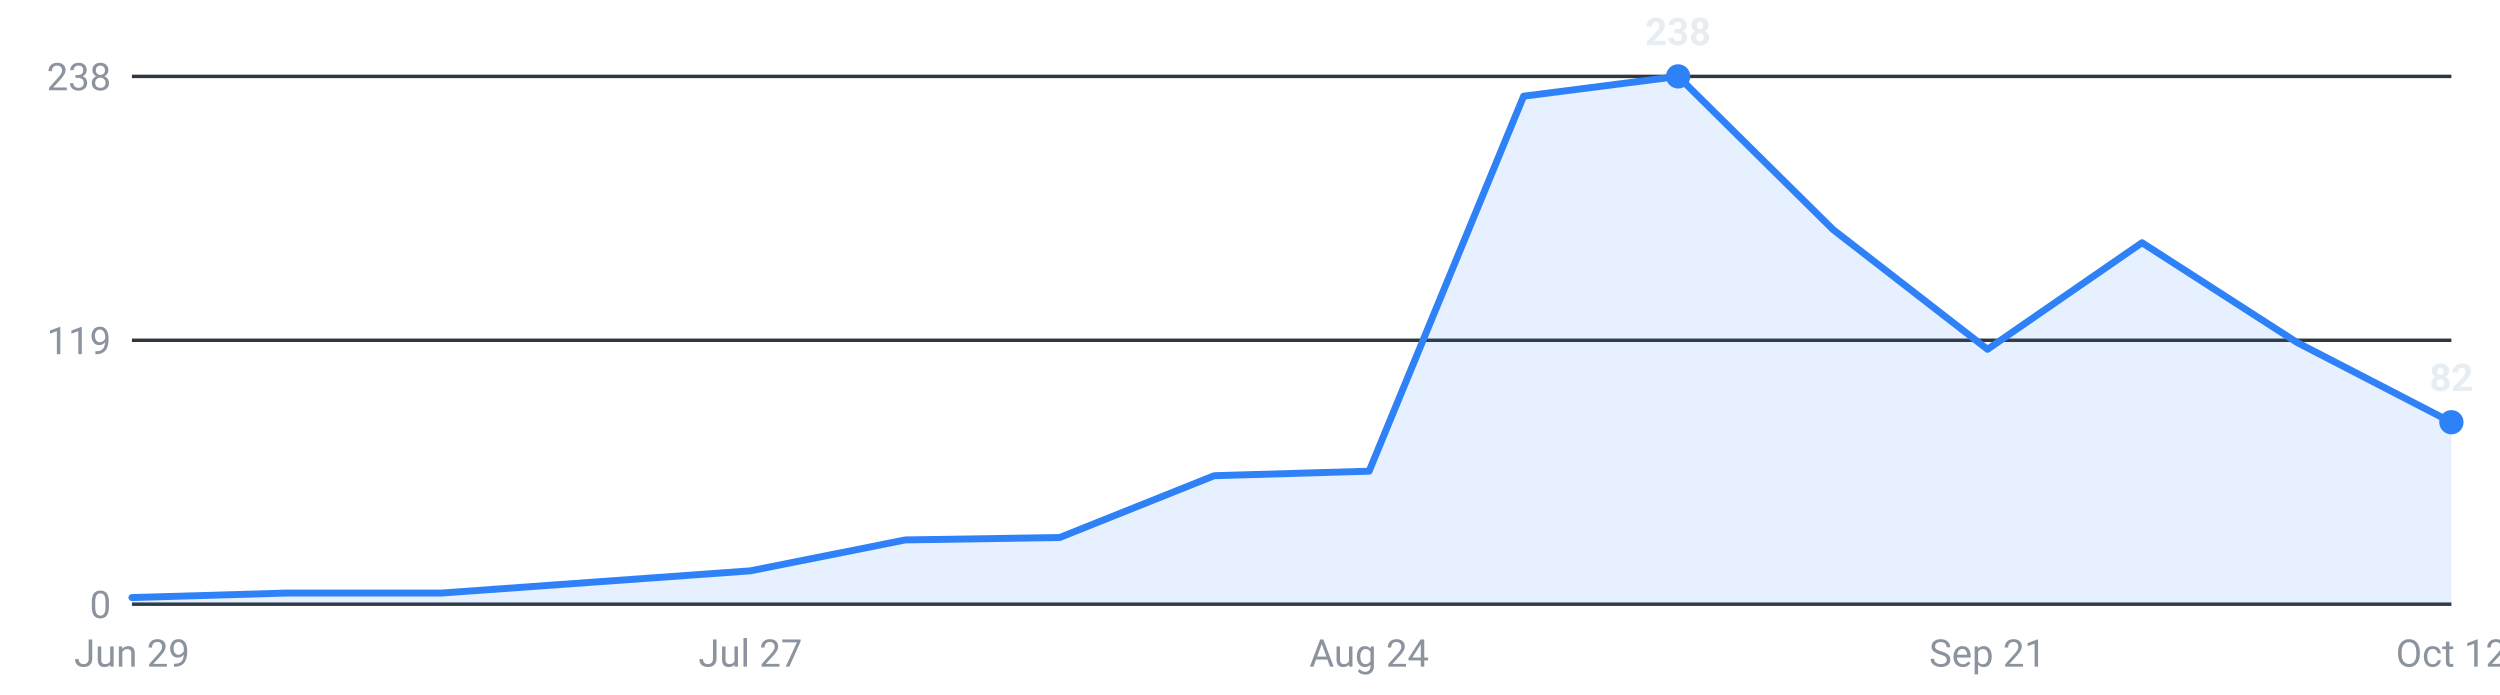
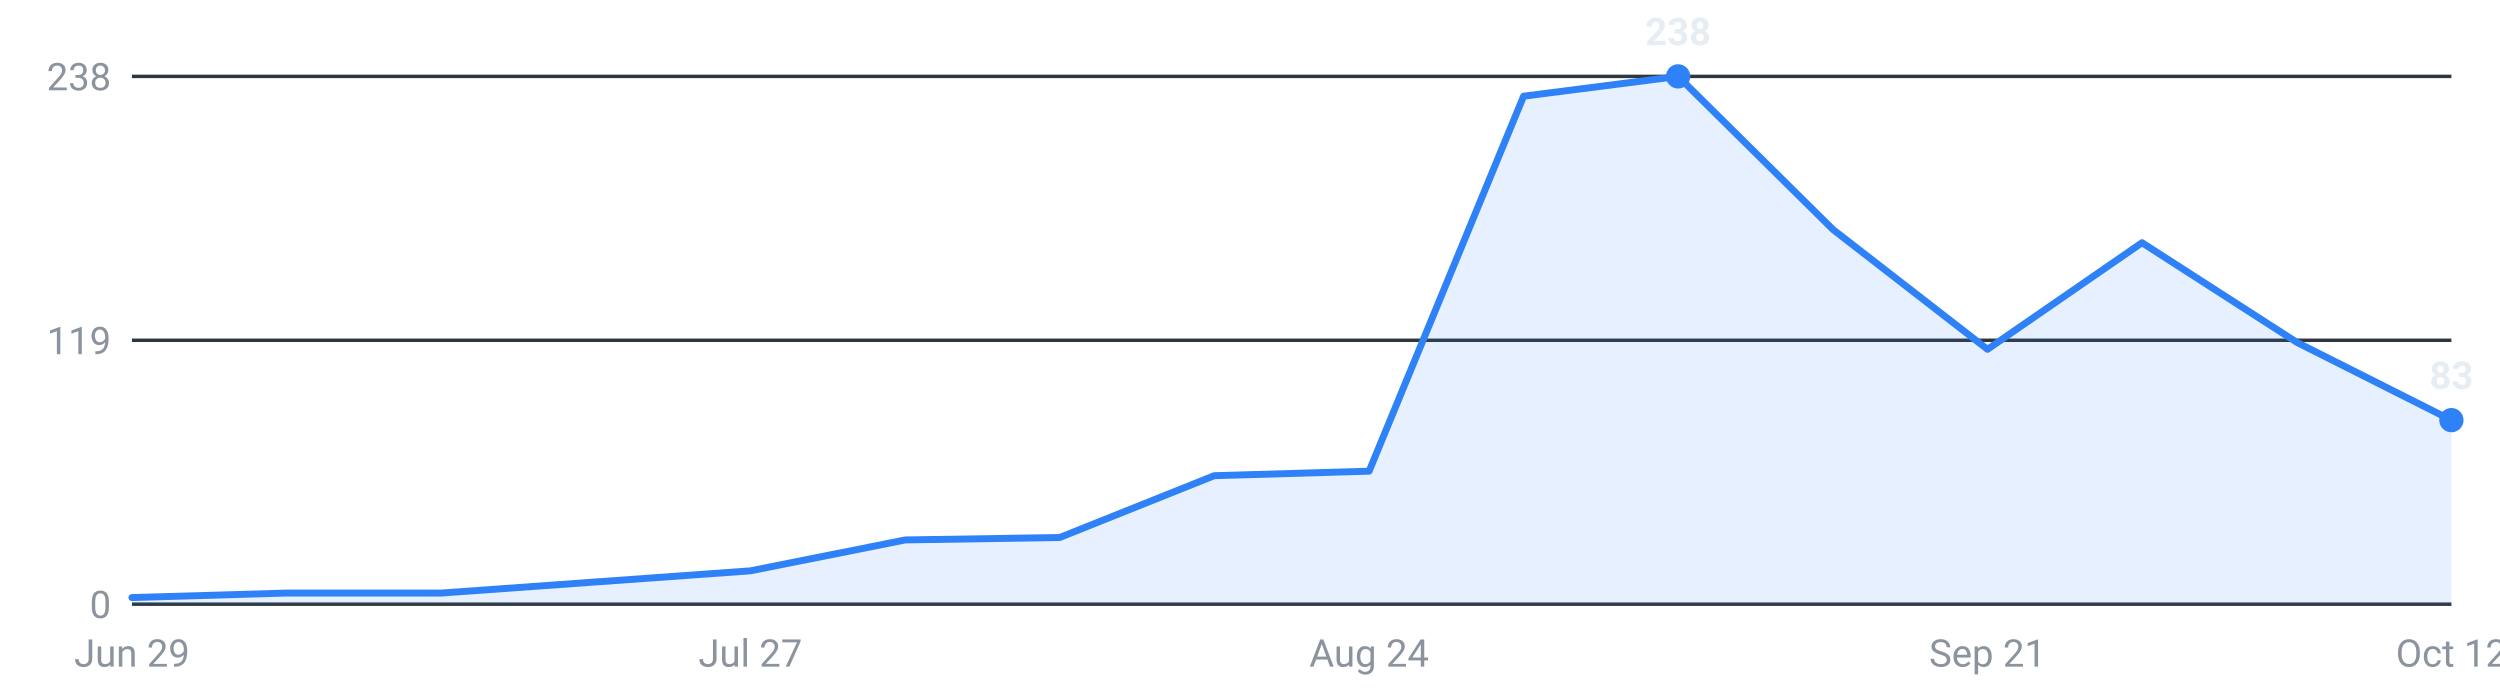
<svg xmlns="http://www.w3.org/2000/svg" viewBox="0 0 720 200" width="720" height="200" role="img" aria-label="Internships posted per week, last 16 weeks">
  <g font-family="-apple-system,Segoe UI,Roboto,sans-serif" font-size="11">
    <line x1="38" y1="174.0" x2="706" y2="174.0" stroke="#30363d" stroke-width="1" />
    <text x="32" y="178.0" text-anchor="end" fill="#8b949e">0</text>
    <line x1="38" y1="98.0" x2="706" y2="98.0" stroke="#30363d" stroke-width="1" />
    <text x="32" y="102.0" text-anchor="end" fill="#8b949e">119</text>
    <line x1="38" y1="22.0" x2="706" y2="22.0" stroke="#30363d" stroke-width="1" />
    <text x="32" y="26.0" text-anchor="end" fill="#8b949e">238</text>
-     <path d="M38.0,174 L38.0,172.1 L82.5,170.8 L127.1,170.8 L171.6,167.6 L216.1,164.4 L260.7,155.5 L305.2,154.8 L349.7,137.0 L394.3,135.7 L438.8,27.7 L483.3,22.0 L527.9,66.1 L572.4,100.6 L616.9,69.9 L661.5,98.6 L706.0,121.6 L706.0,174 Z" fill="#2f81f7" fill-opacity="0.12" />
-     <polyline points="38.0,172.1 82.5,170.8 127.1,170.8 171.6,167.6 216.1,164.4 260.7,155.5 305.2,154.8 349.7,137.0 394.3,135.7 438.8,27.7 483.3,22.0 527.9,66.1 572.4,100.6 616.9,69.9 661.5,98.6 706.0,121.6" fill="none" stroke="#2f81f7" stroke-width="2" stroke-linejoin="round" stroke-linecap="round" />
+     <path d="M38.0,174 L38.0,172.1 L82.5,170.8 L127.1,170.8 L171.6,167.6 L216.1,164.4 L260.7,155.5 L305.2,154.8 L349.7,137.0 L394.3,135.7 L438.8,27.7 L483.3,22.0 L527.9,66.1 L572.4,100.6 L616.9,69.9 L661.5,98.6 L706.0,121.0 L706.0,174 Z" fill="#2f81f7" fill-opacity="0.12" />
+     <polyline points="38.0,172.1 82.5,170.8 127.1,170.8 171.6,167.6 216.1,164.4 260.7,155.5 305.2,154.8 349.7,137.0 394.3,135.7 438.8,27.7 483.3,22.0 527.9,66.1 572.4,100.6 616.9,69.9 661.5,98.6 706.0,121.0" fill="none" stroke="#2f81f7" stroke-width="2" stroke-linejoin="round" stroke-linecap="round" />
    <circle cx="483.3" cy="22.0" r="3.5" fill="#2f81f7" />
    <text x="483.3" y="13.0" text-anchor="middle" fill="#e6edf3" font-weight="600">238</text>
-     <circle cx="706.0" cy="121.6" r="3.5" fill="#2f81f7" />
-     <text x="706.0" y="112.6" text-anchor="middle" fill="#e6edf3" font-weight="600">82</text>
+     <circle cx="706.0" cy="121.0" r="3.5" fill="#2f81f7" />
+     <text x="706.0" y="112.0" text-anchor="middle" fill="#e6edf3" font-weight="600">83</text>
    <text x="38.0" y="192" text-anchor="middle" fill="#8b949e">Jun 29</text>
    <text x="216.1" y="192" text-anchor="middle" fill="#8b949e">Jul 27</text>
    <text x="394.3" y="192" text-anchor="middle" fill="#8b949e">Aug 24</text>
    <text x="572.4" y="192" text-anchor="middle" fill="#8b949e">Sep 21</text>
    <text x="706.0" y="192" text-anchor="middle" fill="#8b949e">Oct 12</text>
  </g>
</svg>
